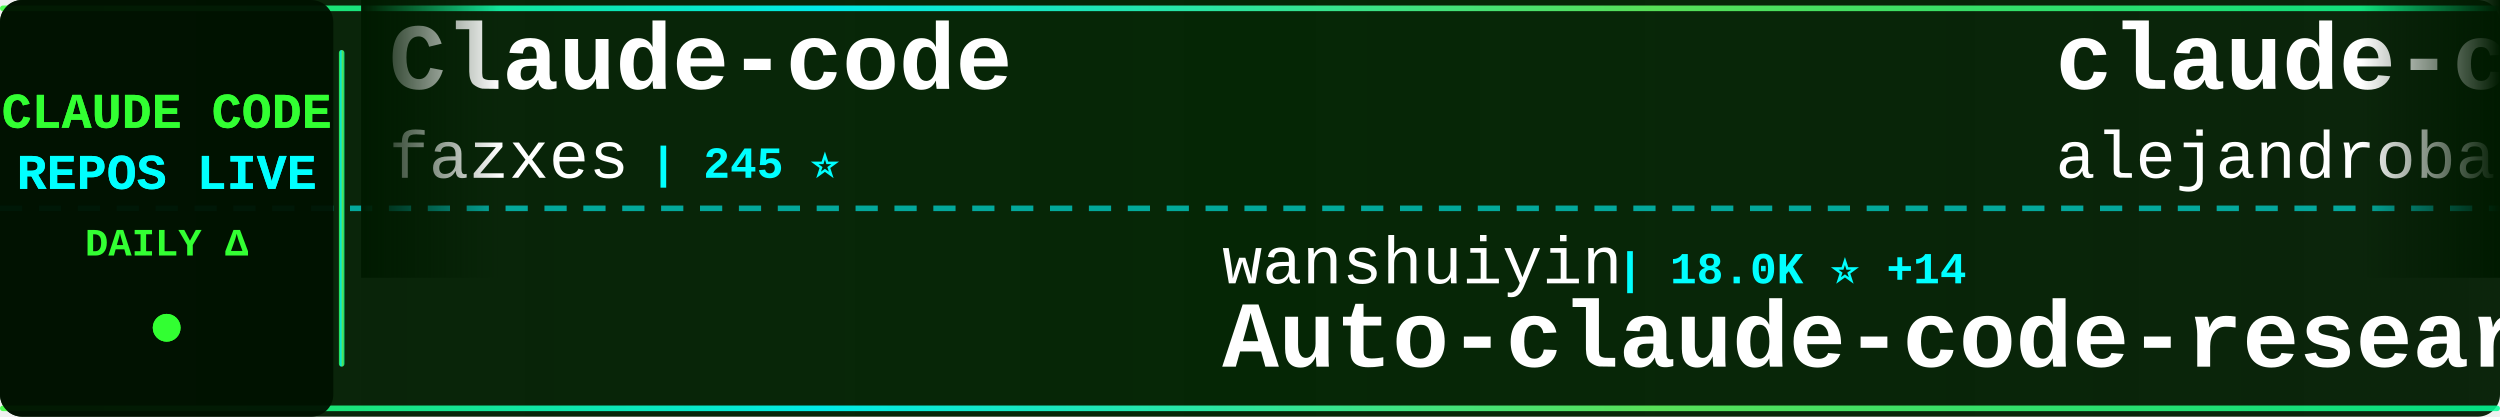
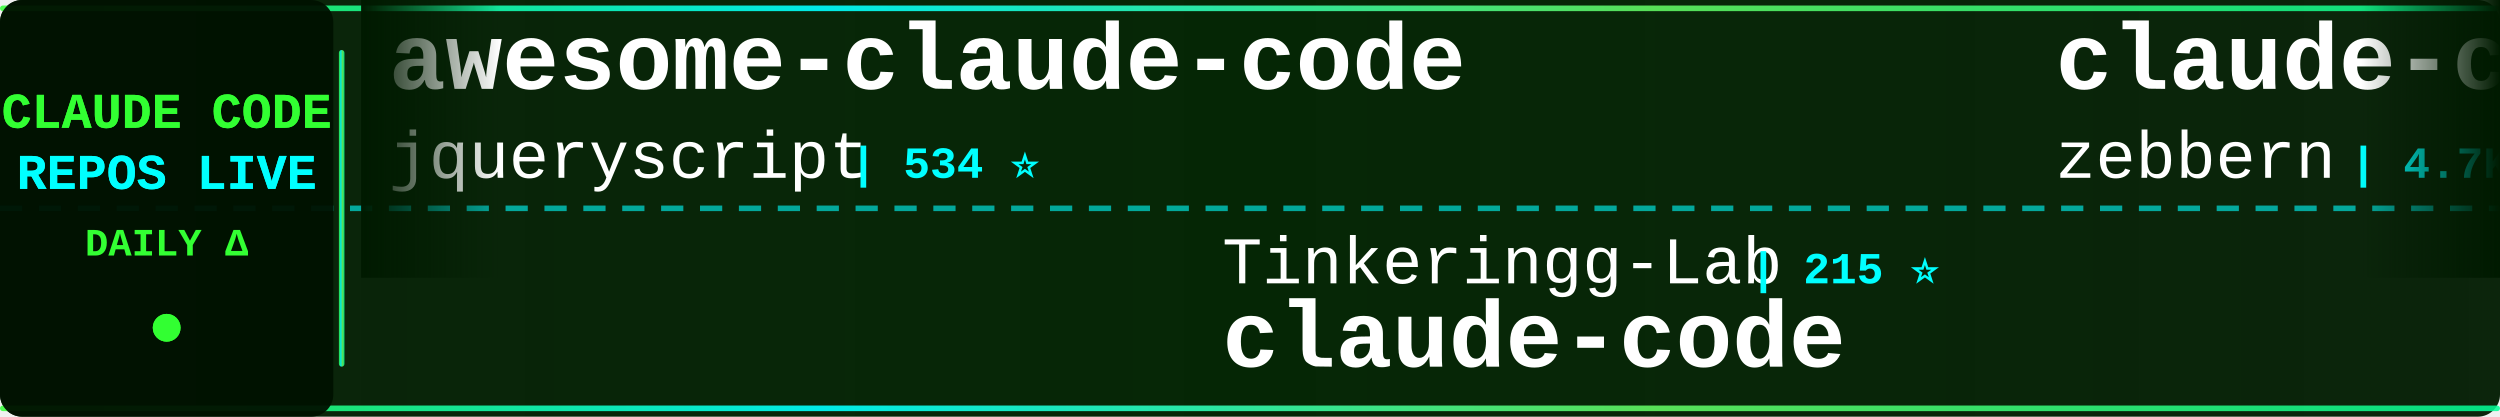
<svg xmlns="http://www.w3.org/2000/svg" width="900" height="150">
  <defs>
    <linearGradient id="tickerBg" x1="0%" y1="0%" x2="100%" y2="0%">
      <stop offset="0%" style="stop-color:#001a00;stop-opacity:0.95" />
      <stop offset="50%" style="stop-color:#002200;stop-opacity:0.98" />
      <stop offset="100%" style="stop-color:#001a00;stop-opacity:0.95" />
    </linearGradient>
    <linearGradient id="borderGrad" x1="0%" y1="0%" x2="100%" y2="0%">
      <stop offset="0%" style="stop-color:#33ff33;stop-opacity:0.85">
        <animate attributeName="stop-opacity" values="0.85;1;0.85" dur="2s" repeatCount="indefinite" />
      </stop>
      <stop offset="33%" style="stop-color:#00ffff;stop-opacity:0.9">
        <animate attributeName="stop-opacity" values="0.9;1;0.9" dur="2.2s" repeatCount="indefinite" />
      </stop>
      <stop offset="66%" style="stop-color:#66ff66;stop-opacity:0.85">
        <animate attributeName="stop-opacity" values="0.85;1;0.85" dur="1.8s" repeatCount="indefinite" />
      </stop>
      <stop offset="100%" style="stop-color:#00ff99;stop-opacity:0.85">
        <animate attributeName="stop-opacity" values="0.85;1;0.85" dur="2s" repeatCount="indefinite" />
      </stop>
    </linearGradient>
    <filter id="textGlow">
      <feGaussianBlur stdDeviation="0.1" result="coloredBlur" />
      <feMerge>
        <feMergeNode in="coloredBlur" />
        <feMergeNode in="SourceGraphic" />
      </feMerge>
    </filter>
    <filter id="metricGlow">
      <feGaussianBlur stdDeviation="0.2" result="coloredBlur" />
      <feMerge>
        <feMergeNode in="coloredBlur" />
        <feMergeNode in="SourceGraphic" />
      </feMerge>
    </filter>
    <linearGradient id="leftFade" x1="0%" y1="0%" x2="100%" y2="0%">
      <stop offset="0%" style="stop-color:#001a00;stop-opacity:1" />
      <stop offset="100%" style="stop-color:#001a00;stop-opacity:0" />
    </linearGradient>
    <linearGradient id="rightFade" x1="0%" y1="0%" x2="100%" y2="0%">
      <stop offset="0%" style="stop-color:#001a00;stop-opacity:0" />
      <stop offset="100%" style="stop-color:#001a00;stop-opacity:1" />
    </linearGradient>
  </defs>
  <rect width="900" height="150" fill="url(#tickerBg)" rx="8" />
  <rect x="0" y="2" width="900" height="2" fill="url(#borderGrad)" rx="1" />
  <rect x="0" y="146" width="900" height="2" fill="url(#borderGrad)" rx="1" />
  <line x1="0" y1="75" x2="900" y2="75" stroke="#00ffff" stroke-width="2" stroke-dasharray="8 6" opacity="0.6" />
  <rect x="0" y="0" width="120" height="150" fill="#001100" opacity="0.95" rx="8" />
  <text x="60" y="46" font-family="'Courier New', monospace" font-size="18" font-weight="bold" fill="#33ff33" text-anchor="middle" filter="url(#textGlow)">
    CLAUDE CODE
  </text>
  <text x="60" y="68" font-family="'Courier New', monospace" font-size="18" font-weight="bold" fill="#00ffff" text-anchor="middle" filter="url(#textGlow)">
    REPOS LIVE
  </text>
  <text x="60" y="92" font-family="'Courier New', monospace" font-size="14" font-weight="bold" fill="#33ff33" text-anchor="middle">
    DAILY Δ
  </text>
  <circle cx="60" cy="118" r="5" fill="#33ff33" filter="url(#metricGlow)">
    <animate attributeName="r" values="4;6;4" dur="1.5s" repeatCount="indefinite" />
    <animate attributeName="opacity" values="0.6;1;0.6" dur="1.5s" repeatCount="indefinite" />
  </circle>
  <rect x="122" y="18" width="2" height="114" fill="url(#borderGrad)" rx="1" />
  <clipPath id="tickerClip">
    <rect x="130" y="0" width="770" height="150" />
  </clipPath>
  <g clip-path="url(#tickerClip)">
    <g id="tickerItems">
      <animateTransform attributeName="transform" attributeType="XML" type="translate" from="0 0" to="-3000 0" dur="54s" repeatCount="indefinite" />
      <g transform="translate(0, 0)">
-         <text x="140" y="32" font-family="'Courier New', monospace" font-size="34" font-weight="bold" fill="#ffffff">Claude-code</text>
-         <text x="140" y="64" font-family="'Courier New', monospace" font-size="24" font-weight="normal" fill="#ffffff" opacity="1.0">fazxes</text>
-         <text x="234" y="64" font-family="'Courier New', monospace" font-size="16" font-weight="bold" fill="#00ffff"> | 245 ⭐</text>
+         <text x="140" y="32" font-family="'Courier New', monospace" font-size="34" font-weight="bold" fill="#ffffff">awesome-claude-code</text>
+         <text x="140" y="64" font-family="'Courier New', monospace" font-size="24" font-weight="normal" fill="#ffffff" opacity="1.0">jqueryscript</text>
+         <text x="306" y="64" font-family="'Courier New', monospace" font-size="16" font-weight="bold" fill="#00ffff"> | 534 ⭐</text>
      </g>
      <g transform="translate(300, 0)">
-         <text x="140" y="102" font-family="'Courier New', monospace" font-size="24" font-weight="normal" fill="#ffffff" opacity="1.0">wanshuiyin</text>
-         <text x="282" y="102" font-family="'Courier New', monospace" font-size="16" font-weight="bold" fill="#00ffff"> | 18.0K ⭐ +14</text>
-         <text x="140" y="132" font-family="'Courier New', monospace" font-size="34" font-weight="bold" fill="#ffffff">Auto-claude-code-researc...</text>
+         <text x="140" y="102" font-family="'Courier New', monospace" font-size="24" font-weight="normal" fill="#ffffff" opacity="1.0">Tinkeringg-Lab</text>
+         <text x="330" y="102" font-family="'Courier New', monospace" font-size="16" font-weight="bold" fill="#00ffff"> | 215 ⭐</text>
+         <text x="140" y="132" font-family="'Courier New', monospace" font-size="34" font-weight="bold" fill="#ffffff">claude-code</text>
      </g>
      <g transform="translate(600, 0)">
-         <text x="140" y="32" font-family="'Courier New', monospace" font-size="34" font-weight="bold" fill="#ffffff">claude-code-from-source</text>
-         <text x="140" y="64" font-family="'Courier New', monospace" font-size="24" font-weight="normal" fill="#ffffff" opacity="1.0">alejandrobalderas</text>
-         <text x="366" y="64" font-family="'Courier New', monospace" font-size="16" font-weight="bold" fill="#00ffff"> | 3.0K ⭐</text>
+         <text x="140" y="32" font-family="'Courier New', monospace" font-size="34" font-weight="bold" fill="#ffffff">claude-code-guide</text>
+         <text x="140" y="64" font-family="'Courier New', monospace" font-size="24" font-weight="normal" fill="#ffffff" opacity="1.0">zebbern</text>
+         <text x="246" y="64" font-family="'Courier New', monospace" font-size="16" font-weight="bold" fill="#00ffff"> | 4.7K ⭐ -1</text>
      </g>
      <g transform="translate(900, 0)">
-         <text x="140" y="102" font-family="'Courier New', monospace" font-size="24" font-weight="normal" fill="#ffffff" opacity="1.0">freestylefly</text>
-         <text x="306" y="102" font-family="'Courier New', monospace" font-size="16" font-weight="bold" fill="#00ffff"> | 132 ⭐</text>
+         <text x="140" y="102" font-family="'Courier New', monospace" font-size="24" font-weight="normal" fill="#ffffff" opacity="1.0">lowcortisolprogrammer</text>
+         <text x="414" y="102" font-family="'Courier New', monospace" font-size="16" font-weight="bold" fill="#00ffff"> | 170 ⭐</text>
        <text x="140" y="132" font-family="'Courier New', monospace" font-size="34" font-weight="bold" fill="#ffffff">claude-code</text>
      </g>
      <g transform="translate(1200, 0)">
-         <text x="140" y="32" font-family="'Courier New', monospace" font-size="34" font-weight="bold" fill="#ffffff">claude-code-showcase</text>
-         <text x="140" y="64" font-family="'Courier New', monospace" font-size="24" font-weight="normal" fill="#ffffff" opacity="1.0">ChrisWiles</text>
-         <text x="282" y="64" font-family="'Courier New', monospace" font-size="16" font-weight="bold" fill="#00ffff"> | 6.1K ⭐</text>
+         <text x="140" y="32" font-family="'Courier New', monospace" font-size="34" font-weight="bold" fill="#ffffff">Claude-Code</text>
+         <text x="140" y="64" font-family="'Courier New', monospace" font-size="24" font-weight="normal" fill="#ffffff" opacity="1.0">KPR111</text>
+         <text x="234" y="64" font-family="'Courier New', monospace" font-size="16" font-weight="bold" fill="#00ffff"> | 18 ⭐</text>
      </g>
      <g transform="translate(1500, 0)">
-         <text x="140" y="102" font-family="'Courier New', monospace" font-size="24" font-weight="normal" fill="#ffffff" opacity="1.0">WorldFlowAI</text>
-         <text x="294" y="102" font-family="'Courier New', monospace" font-size="16" font-weight="bold" fill="#00ffff"> | 5.4K ⭐ +10</text>
-         <text x="140" y="132" font-family="'Courier New', monospace" font-size="34" font-weight="bold" fill="#ffffff">everything-claude-code</text>
+         <text x="140" y="102" font-family="'Courier New', monospace" font-size="24" font-weight="normal" fill="#ffffff" opacity="1.0">diet103</text>
+         <text x="246" y="102" font-family="'Courier New', monospace" font-size="16" font-weight="bold" fill="#00ffff"> | 10.0K ⭐</text>
+         <text x="140" y="132" font-family="'Courier New', monospace" font-size="34" font-weight="bold" fill="#ffffff">claude-code-infrastructu...</text>
      </g>
      <g transform="translate(1800, 0)">
-         <text x="140" y="32" font-family="'Courier New', monospace" font-size="34" font-weight="bold" fill="#ffffff">claude-code-my-workflow</text>
-         <text x="140" y="64" font-family="'Courier New', monospace" font-size="24" font-weight="normal" fill="#ffffff" opacity="1.0">pedrohcgs</text>
-         <text x="270" y="64" font-family="'Courier New', monospace" font-size="16" font-weight="bold" fill="#00ffff"> | 1.7K ⭐ -1</text>
+         <text x="140" y="32" font-family="'Courier New', monospace" font-size="34" font-weight="bold" fill="#ffffff">claude-code</text>
+         <text x="140" y="64" font-family="'Courier New', monospace" font-size="24" font-weight="normal" fill="#ffffff" opacity="1.0">RishabhK103</text>
+         <text x="294" y="64" font-family="'Courier New', monospace" font-size="16" font-weight="bold" fill="#00ffff"> | 110 ⭐</text>
      </g>
      <g transform="translate(2100, 0)">
-         <text x="140" y="102" font-family="'Courier New', monospace" font-size="24" font-weight="normal" fill="#ffffff" opacity="1.0">disler</text>
-         <text x="234" y="102" font-family="'Courier New', monospace" font-size="16" font-weight="bold" fill="#00ffff"> | 1.7K ⭐</text>
-         <text x="140" y="132" font-family="'Courier New', monospace" font-size="34" font-weight="bold" fill="#ffffff">pi-vs-claude-code</text>
+         <text x="140" y="102" font-family="'Courier New', monospace" font-size="24" font-weight="normal" fill="#ffffff" opacity="1.0">darcyegb</text>
+         <text x="258" y="102" font-family="'Courier New', monospace" font-size="16" font-weight="bold" fill="#00ffff"> | 780 ⭐</text>
+         <text x="140" y="132" font-family="'Courier New', monospace" font-size="34" font-weight="bold" fill="#ffffff">ClaudeCodeAgents</text>
      </g>
      <g transform="translate(2400, 0)">
-         <text x="140" y="32" font-family="'Courier New', monospace" font-size="34" font-weight="bold" fill="#ffffff">ClaudeCodeAgents</text>
-         <text x="140" y="64" font-family="'Courier New', monospace" font-size="24" font-weight="normal" fill="#ffffff" opacity="1.0">darcyegb</text>
-         <text x="258" y="64" font-family="'Courier New', monospace" font-size="16" font-weight="bold" fill="#00ffff"> | 780 ⭐</text>
+         <text x="140" y="32" font-family="'Courier New', monospace" font-size="34" font-weight="bold" fill="#ffffff">everything-claude-code</text>
+         <text x="140" y="64" font-family="'Courier New', monospace" font-size="24" font-weight="normal" fill="#ffffff" opacity="1.0">WorldFlowAI</text>
+         <text x="294" y="64" font-family="'Courier New', monospace" font-size="16" font-weight="bold" fill="#00ffff"> | 5.4K ⭐ +14</text>
      </g>
      <g transform="translate(2700, 0)">
-         <text x="140" y="102" font-family="'Courier New', monospace" font-size="24" font-weight="normal" fill="#ffffff" opacity="1.0">T-Lab-CUHKSZ</text>
-         <text x="306" y="102" font-family="'Courier New', monospace" font-size="16" font-weight="bold" fill="#00ffff"> | 328 ⭐</text>
+         <text x="140" y="102" font-family="'Courier New', monospace" font-size="24" font-weight="normal" fill="#ffffff" opacity="1.0">musistudio</text>
+         <text x="282" y="102" font-family="'Courier New', monospace" font-size="16" font-weight="bold" fill="#00ffff"> | 37.8K ⭐ +2</text>
+         <text x="140" y="132" font-family="'Courier New', monospace" font-size="34" font-weight="bold" fill="#ffffff">claude-code-router</text>
+       </g>
+       <g transform="translate(3000, 0)">
+         <text x="140" y="32" font-family="'Courier New', monospace" font-size="34" font-weight="bold" fill="#ffffff">awesome-claude-code</text>
+         <text x="140" y="64" font-family="'Courier New', monospace" font-size="24" font-weight="normal" fill="#ffffff" opacity="1.0">jqueryscript</text>
+         <text x="306" y="64" font-family="'Courier New', monospace" font-size="16" font-weight="bold" fill="#00ffff"> | 534 ⭐</text>
+       </g>
+       <g transform="translate(3300, 0)">
+         <text x="140" y="102" font-family="'Courier New', monospace" font-size="24" font-weight="normal" fill="#ffffff" opacity="1.0">Tinkeringg-Lab</text>
+         <text x="330" y="102" font-family="'Courier New', monospace" font-size="16" font-weight="bold" fill="#00ffff"> | 215 ⭐</text>
        <text x="140" y="132" font-family="'Courier New', monospace" font-size="34" font-weight="bold" fill="#ffffff">claude-code</text>
      </g>
-       <g transform="translate(3000, 0)">
-         <text x="140" y="32" font-family="'Courier New', monospace" font-size="34" font-weight="bold" fill="#ffffff">Claude-code</text>
-         <text x="140" y="64" font-family="'Courier New', monospace" font-size="24" font-weight="normal" fill="#ffffff" opacity="1.0">fazxes</text>
-         <text x="234" y="64" font-family="'Courier New', monospace" font-size="16" font-weight="bold" fill="#00ffff"> | 245 ⭐</text>
-       </g>
-       <g transform="translate(3300, 0)">
-         <text x="140" y="102" font-family="'Courier New', monospace" font-size="24" font-weight="normal" fill="#ffffff" opacity="1.0">wanshuiyin</text>
-         <text x="282" y="102" font-family="'Courier New', monospace" font-size="16" font-weight="bold" fill="#00ffff"> | 18.0K ⭐ +14</text>
-         <text x="140" y="132" font-family="'Courier New', monospace" font-size="34" font-weight="bold" fill="#ffffff">Auto-claude-code-researc...</text>
-       </g>
      <g transform="translate(3600, 0)">
-         <text x="140" y="32" font-family="'Courier New', monospace" font-size="34" font-weight="bold" fill="#ffffff">claude-code-from-source</text>
-         <text x="140" y="64" font-family="'Courier New', monospace" font-size="24" font-weight="normal" fill="#ffffff" opacity="1.0">alejandrobalderas</text>
-         <text x="366" y="64" font-family="'Courier New', monospace" font-size="16" font-weight="bold" fill="#00ffff"> | 3.0K ⭐</text>
+         <text x="140" y="32" font-family="'Courier New', monospace" font-size="34" font-weight="bold" fill="#ffffff">claude-code-guide</text>
+         <text x="140" y="64" font-family="'Courier New', monospace" font-size="24" font-weight="normal" fill="#ffffff" opacity="1.0">zebbern</text>
+         <text x="246" y="64" font-family="'Courier New', monospace" font-size="16" font-weight="bold" fill="#00ffff"> | 4.7K ⭐ -1</text>
      </g>
      <g transform="translate(3900, 0)">
-         <text x="140" y="102" font-family="'Courier New', monospace" font-size="24" font-weight="normal" fill="#ffffff" opacity="1.0">freestylefly</text>
-         <text x="306" y="102" font-family="'Courier New', monospace" font-size="16" font-weight="bold" fill="#00ffff"> | 132 ⭐</text>
+         <text x="140" y="102" font-family="'Courier New', monospace" font-size="24" font-weight="normal" fill="#ffffff" opacity="1.0">lowcortisolprogrammer</text>
+         <text x="414" y="102" font-family="'Courier New', monospace" font-size="16" font-weight="bold" fill="#00ffff"> | 170 ⭐</text>
        <text x="140" y="132" font-family="'Courier New', monospace" font-size="34" font-weight="bold" fill="#ffffff">claude-code</text>
      </g>
    </g>
  </g>
  <rect x="130" y="0" width="50" height="100" fill="url(#leftFade)" />
  <rect x="850" y="0" width="50" height="100" fill="url(#rightFade)" />
</svg>
